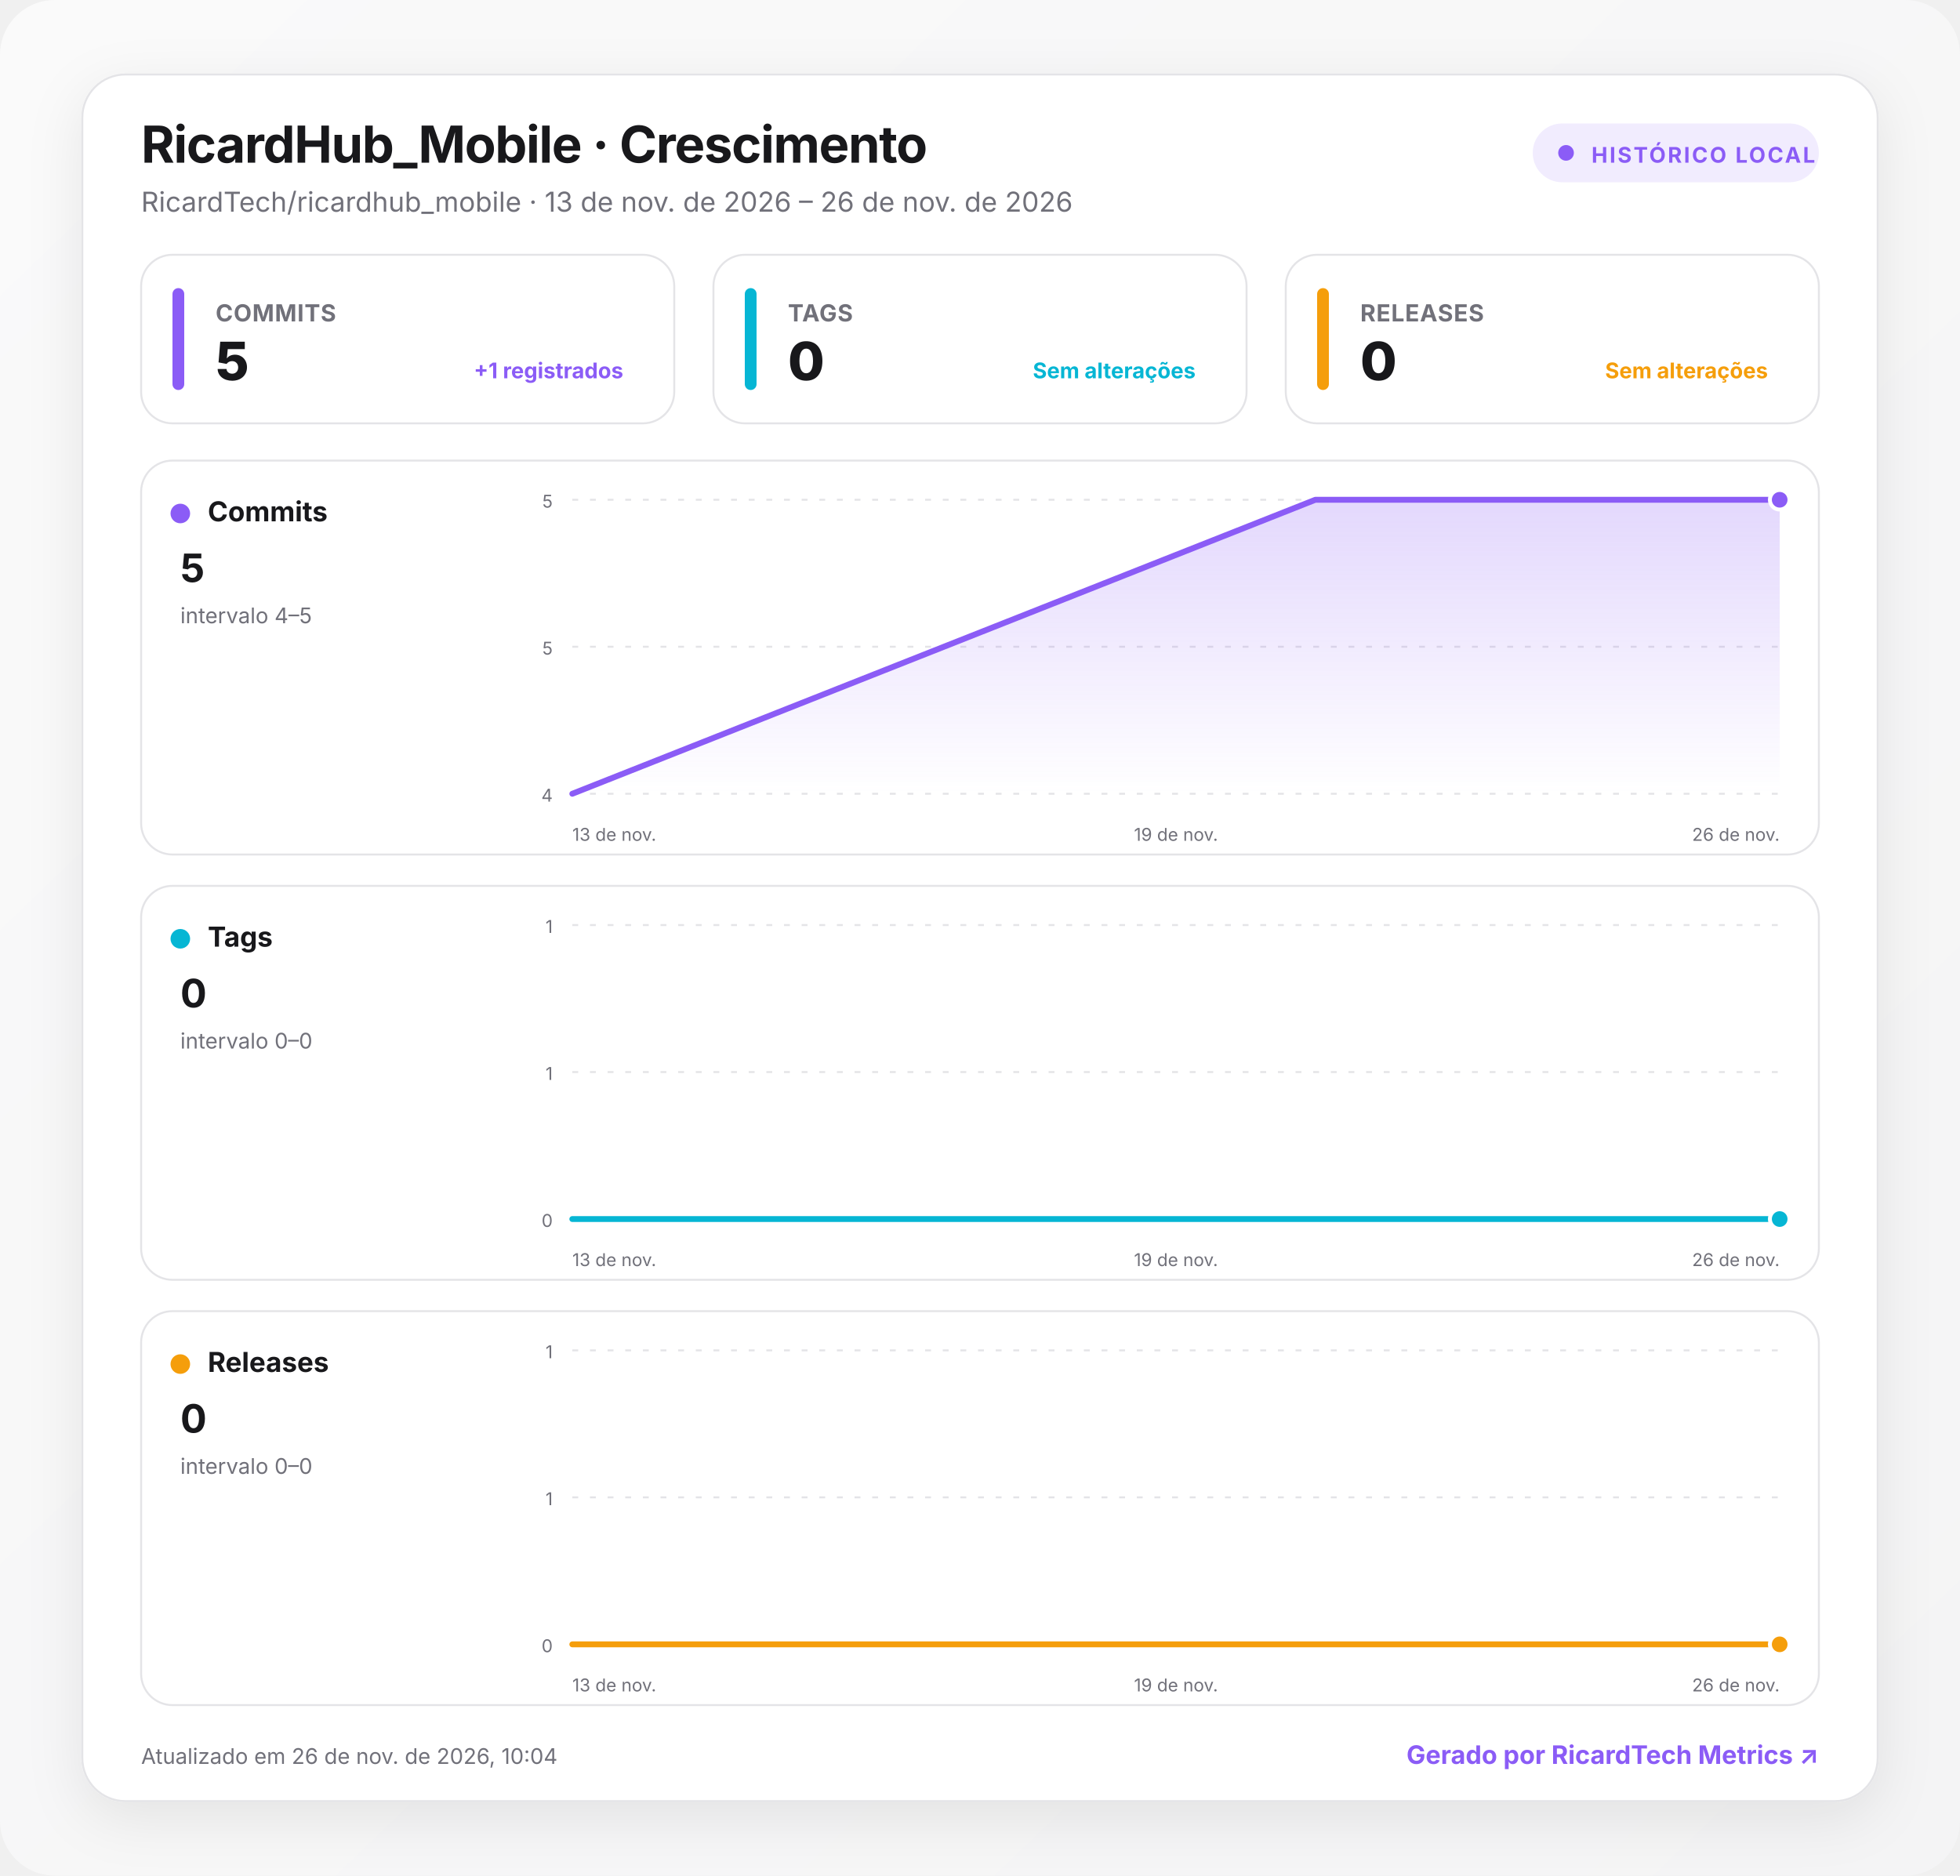
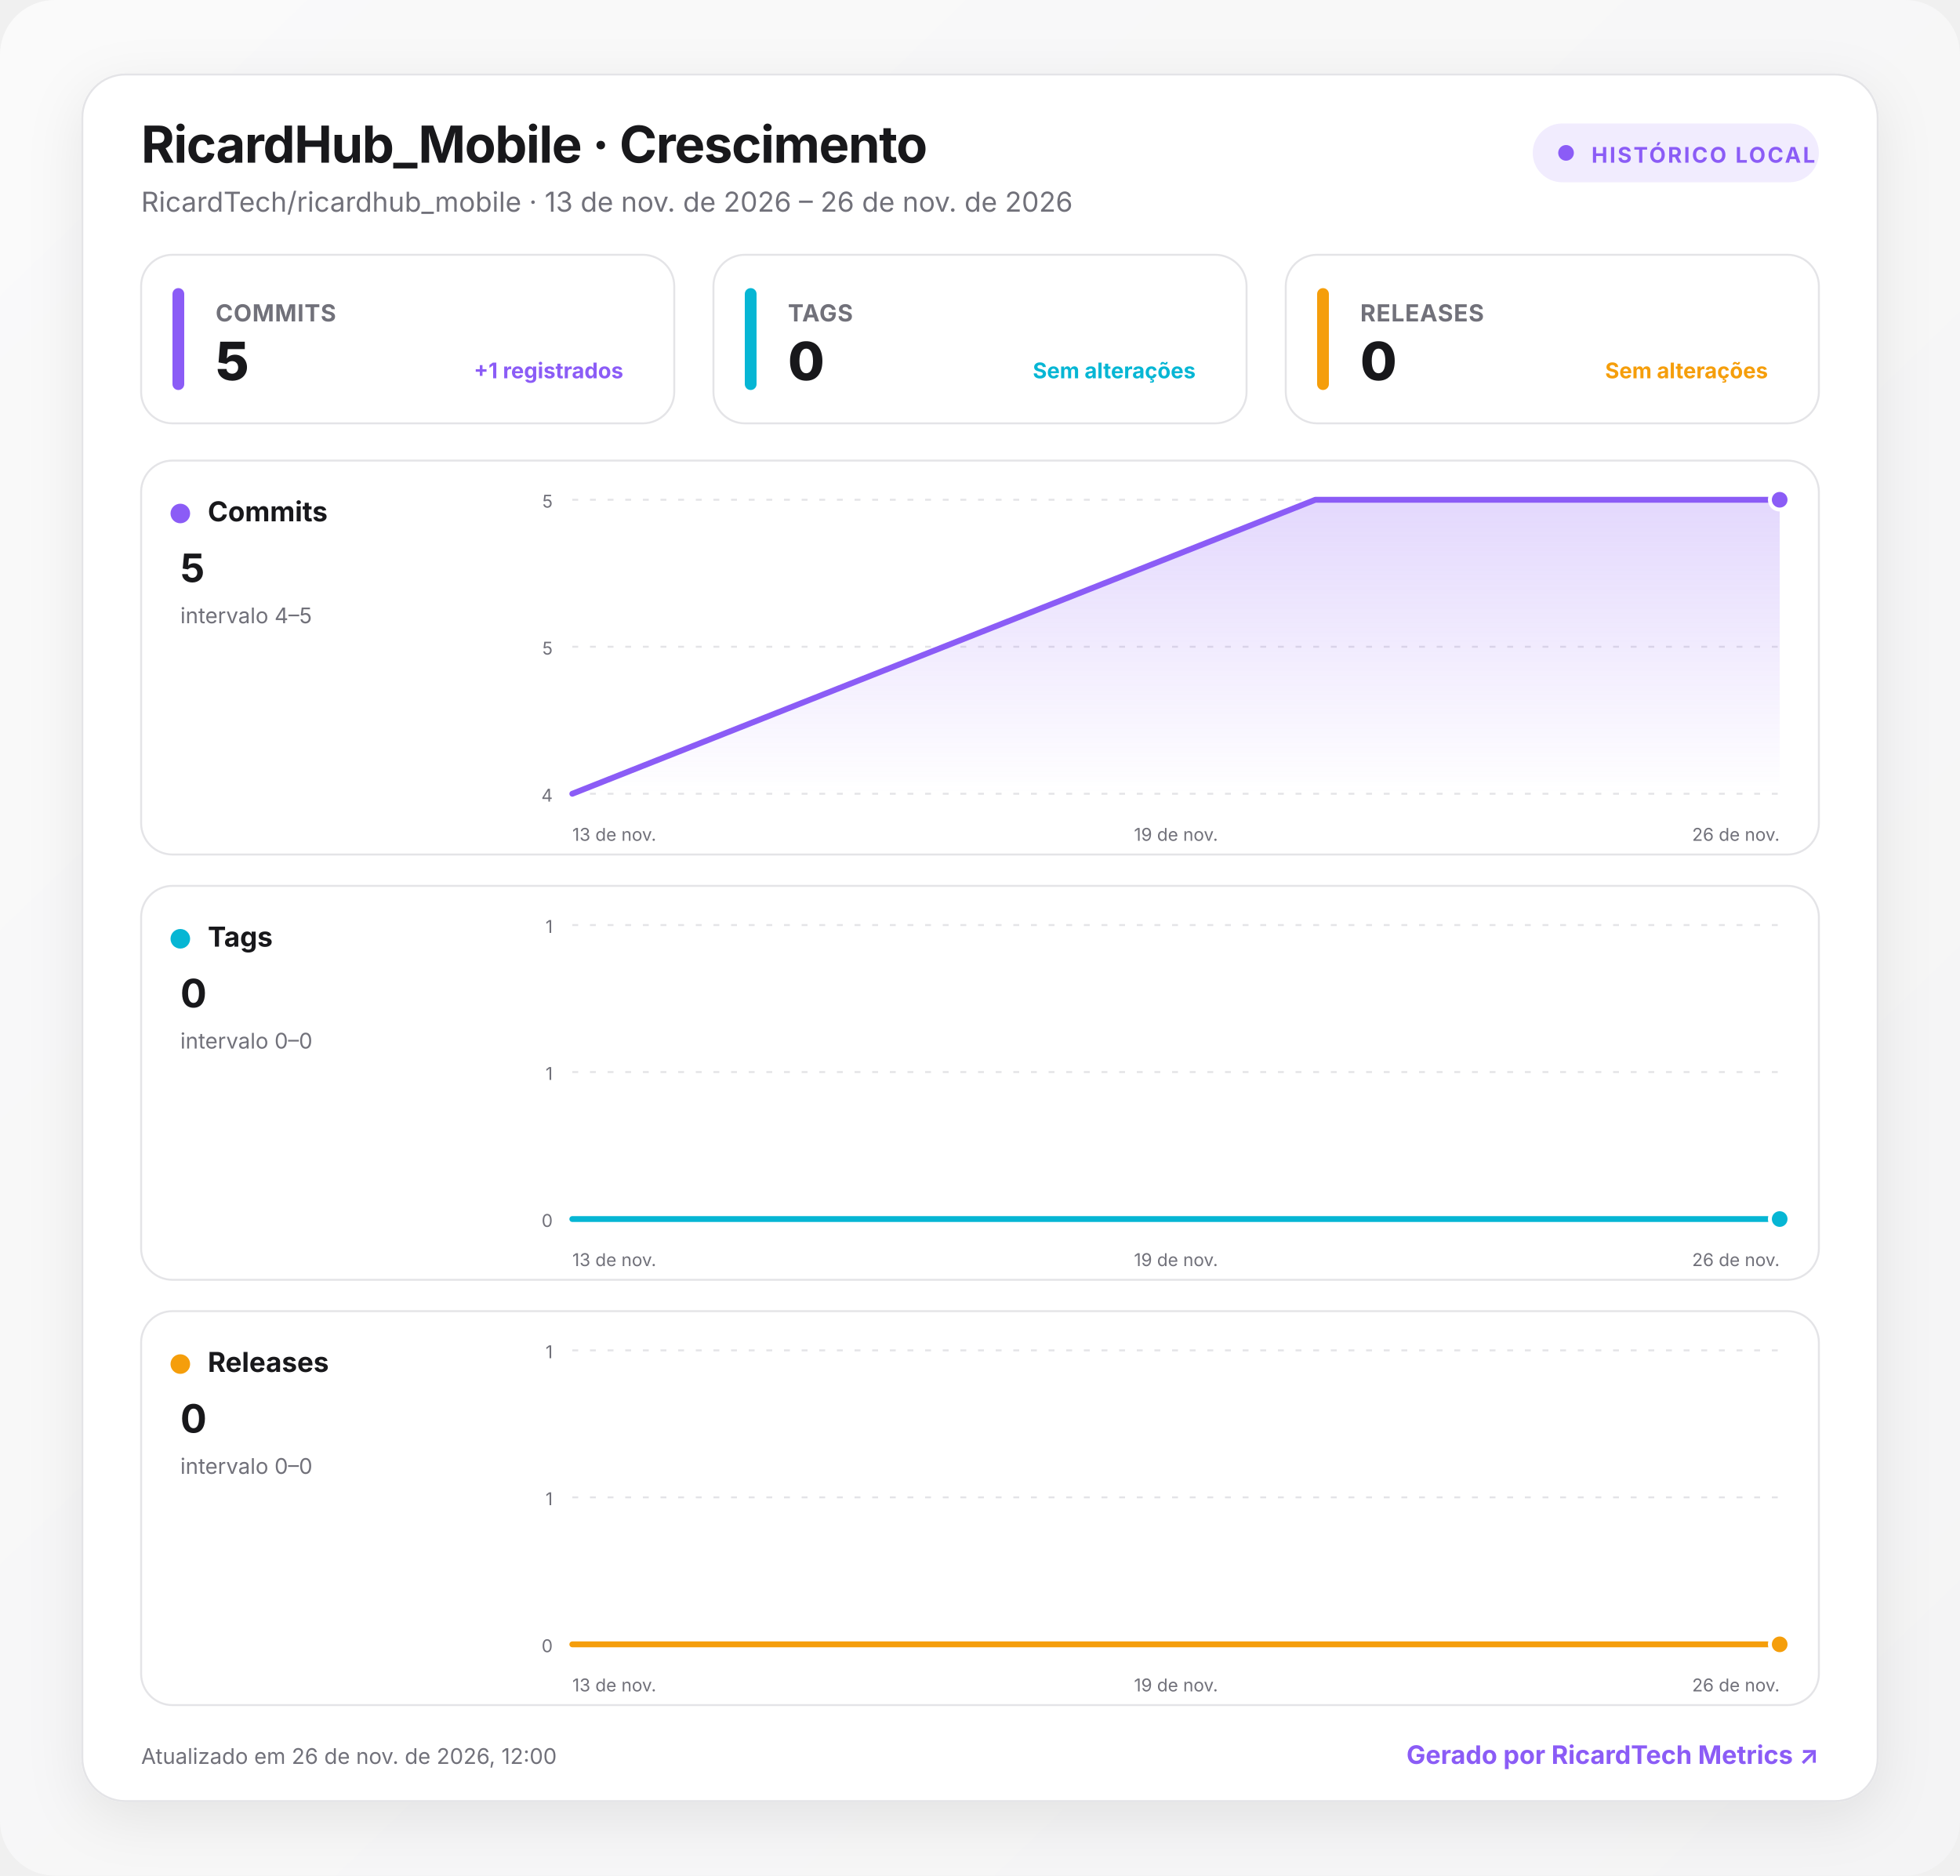
<svg xmlns="http://www.w3.org/2000/svg" width="1000" height="957" viewBox="0 0 1000 957" role="img" aria-labelledby="title desc">
  <defs>
    <linearGradient id="background" x1="0" y1="0" x2="1" y2="1">
      <stop offset="0" stop-color="#fafafa" />
      <stop offset="1" stop-color="#f4f4f5" />
    </linearGradient>
    <linearGradient id="fill-commits" x1="0" y1="0" x2="0" y2="1">
      <stop offset="0" stop-color="#8b5cf6" stop-opacity=".24" />
      <stop offset="1" stop-color="#8b5cf6" stop-opacity="0" />
    </linearGradient>
    <linearGradient id="fill-tags" x1="0" y1="0" x2="0" y2="1">
      <stop offset="0" stop-color="#06b6d4" stop-opacity=".24" />
      <stop offset="1" stop-color="#06b6d4" stop-opacity="0" />
    </linearGradient>
    <linearGradient id="fill-releases" x1="0" y1="0" x2="0" y2="1">
      <stop offset="0" stop-color="#f59e0b" stop-opacity=".24" />
      <stop offset="1" stop-color="#f59e0b" stop-opacity="0" />
    </linearGradient>
    <filter id="shadow" x="-10%" y="-10%" width="120%" height="130%">
      <feDropShadow dx="0" dy="8" stdDeviation="14" flood-color="#18181b" flood-opacity=".08" />
    </filter>
    <style>
      :root { color-scheme: light dark; }
      .bg { fill: url(#background); }
      .surface { fill: #ffffff; stroke: #e4e4e7; }
      .panel { fill: #ffffff; stroke: #e4e4e7; }
      .primary { fill: #18181b; }
      .secondary { fill: #71717a; }
      .grid { stroke: #e4e4e7; }
      text { font-family: Inter, ui-sans-serif, system-ui, -apple-system, BlinkMacSystemFont, "Segoe UI", Roboto, sans-serif; }
      @media (prefers-color-scheme: dark) {
        .bg { fill: #09090b; }
        .surface, .panel { fill: #111113; stroke: #27272a; }
        .primary { fill: #fafafa; }
        .secondary { fill: #a1a1aa; }
        .grid { stroke: #27272a; }
      }
    </style>
  </defs>
  <rect class="bg" width="1000" height="957" rx="28" />
  <g transform="translate(42 38)">
    <rect x="0" y="0" width="916" height="881" rx="22" class="surface" filter="url(#shadow)" />
    <text x="30" y="45" class="primary" font-size="26" font-weight="750" letter-spacing="-.5">RicardHub_Mobile · Crescimento</text>
    <text x="30" y="70" class="secondary" font-size="14">RicardTech/ricardhub_mobile · 13 de nov. de 2026 – 26 de nov. de 2026</text>
    <g transform="translate(740 25)">
      <rect width="146" height="30" rx="15" fill="#8b5cf6" fill-opacity=".12" />
      <circle cx="17" cy="15" r="4" fill="#8b5cf6" />
      <text x="30" y="20" fill="#8b5cf6" font-size="11" font-weight="700" letter-spacing="1">HISTÓRICO LOCAL</text>
    </g>
    <g transform="translate(30 92)">
      <rect width="272" height="86" rx="16" class="panel" />
      <rect x="16" y="17" width="6" height="52" rx="3" fill="#8b5cf6" />
      <text x="38" y="34" class="secondary" font-size="12" font-weight="650" letter-spacing=".3">COMMITS</text>
      <text x="38" y="64" class="primary" font-size="27" font-weight="760" letter-spacing="-.5">5</text>
      <text x="246" y="63" text-anchor="end" fill="#8b5cf6" font-size="11" font-weight="650">+1 registrados</text>
    </g>
    <g transform="translate(322 92)">
      <rect width="272" height="86" rx="16" class="panel" />
      <rect x="16" y="17" width="6" height="52" rx="3" fill="#06b6d4" />
      <text x="38" y="34" class="secondary" font-size="12" font-weight="650" letter-spacing=".3">TAGS</text>
      <text x="38" y="64" class="primary" font-size="27" font-weight="760" letter-spacing="-.5">0</text>
      <text x="246" y="63" text-anchor="end" fill="#06b6d4" font-size="11" font-weight="650">Sem alterações</text>
    </g>
    <g transform="translate(614 92)">
      <rect width="272" height="86" rx="16" class="panel" />
      <rect x="16" y="17" width="6" height="52" rx="3" fill="#f59e0b" />
      <text x="38" y="34" class="secondary" font-size="12" font-weight="650" letter-spacing=".3">RELEASES</text>
      <text x="38" y="64" class="primary" font-size="27" font-weight="760" letter-spacing="-.5">0</text>
      <text x="246" y="63" text-anchor="end" fill="#f59e0b" font-size="11" font-weight="650">Sem alterações</text>
    </g>
    <g transform="translate(30 197)">
      <rect width="856" height="201" rx="16" class="panel" />
      <circle cx="20" cy="27" r="5" fill="#8b5cf6" />
      <text x="34" y="31" class="primary" font-size="14" font-weight="700">Commits</text>
      <text x="20" y="62" class="primary" font-size="20" font-weight="750">5</text>
      <text x="20" y="83" class="secondary" font-size="11">intervalo 4–5</text>
      <line x1="220" x2="836" y1="20" y2="20" class="grid" stroke-width="1" stroke-dasharray="3 6" />
      <text x="210" y="24" text-anchor="end" class="secondary" font-size="9">5</text>
      <line x1="220" x2="836" y1="95" y2="95" class="grid" stroke-width="1" stroke-dasharray="3 6" />
      <text x="210" y="99" text-anchor="end" class="secondary" font-size="9">5</text>
      <line x1="220" x2="836" y1="170" y2="170" class="grid" stroke-width="1" stroke-dasharray="3 6" />
      <text x="210" y="174" text-anchor="end" class="secondary" font-size="9">4</text>
      <path d="M220 170 L599.1 20 L836 20 L836 170 L220 170 Z" fill="url(#fill-commits)" />
      <path d="M220 170 L599.1 20 L836 20" fill="none" stroke="#8b5cf6" stroke-width="3" stroke-linecap="round" stroke-linejoin="round" />
      <circle cx="836" cy="20" r="5" fill="#8b5cf6" stroke="#fff" stroke-width="2" />
      <text x="220" y="194" text-anchor="start" class="secondary" font-size="9">13 de nov.</text>
      <text x="528" y="194" text-anchor="middle" class="secondary" font-size="9">19 de nov.</text>
      <text x="836" y="194" text-anchor="end" class="secondary" font-size="9">26 de nov.</text>
    </g>
    <g transform="translate(30 414)">
      <rect width="856" height="201" rx="16" class="panel" />
      <circle cx="20" cy="27" r="5" fill="#06b6d4" />
      <text x="34" y="31" class="primary" font-size="14" font-weight="700">Tags</text>
      <text x="20" y="62" class="primary" font-size="20" font-weight="750">0</text>
      <text x="20" y="83" class="secondary" font-size="11">intervalo 0–0</text>
      <line x1="220" x2="836" y1="20" y2="20" class="grid" stroke-width="1" stroke-dasharray="3 6" />
      <text x="210" y="24" text-anchor="end" class="secondary" font-size="9">1</text>
      <line x1="220" x2="836" y1="95" y2="95" class="grid" stroke-width="1" stroke-dasharray="3 6" />
      <text x="210" y="99" text-anchor="end" class="secondary" font-size="9">1</text>
      <line x1="220" x2="836" y1="170" y2="170" class="grid" stroke-width="1" stroke-dasharray="3 6" />
      <text x="210" y="174" text-anchor="end" class="secondary" font-size="9">0</text>
      <path d="M220 170 L599.1 170 L836 170 L836 170 L220 170 Z" fill="url(#fill-tags)" />
      <path d="M220 170 L599.1 170 L836 170" fill="none" stroke="#06b6d4" stroke-width="3" stroke-linecap="round" stroke-linejoin="round" />
      <circle cx="836" cy="170" r="5" fill="#06b6d4" stroke="#fff" stroke-width="2" />
      <text x="220" y="194" text-anchor="start" class="secondary" font-size="9">13 de nov.</text>
      <text x="528" y="194" text-anchor="middle" class="secondary" font-size="9">19 de nov.</text>
      <text x="836" y="194" text-anchor="end" class="secondary" font-size="9">26 de nov.</text>
    </g>
    <g transform="translate(30 631)">
      <rect width="856" height="201" rx="16" class="panel" />
      <circle cx="20" cy="27" r="5" fill="#f59e0b" />
      <text x="34" y="31" class="primary" font-size="14" font-weight="700">Releases</text>
      <text x="20" y="62" class="primary" font-size="20" font-weight="750">0</text>
      <text x="20" y="83" class="secondary" font-size="11">intervalo 0–0</text>
      <line x1="220" x2="836" y1="20" y2="20" class="grid" stroke-width="1" stroke-dasharray="3 6" />
      <text x="210" y="24" text-anchor="end" class="secondary" font-size="9">1</text>
      <line x1="220" x2="836" y1="95" y2="95" class="grid" stroke-width="1" stroke-dasharray="3 6" />
      <text x="210" y="99" text-anchor="end" class="secondary" font-size="9">1</text>
      <line x1="220" x2="836" y1="170" y2="170" class="grid" stroke-width="1" stroke-dasharray="3 6" />
      <text x="210" y="174" text-anchor="end" class="secondary" font-size="9">0</text>
      <path d="M220 170 L599.1 170 L836 170 L836 170 L220 170 Z" fill="url(#fill-releases)" />
      <path d="M220 170 L599.1 170 L836 170" fill="none" stroke="#f59e0b" stroke-width="3" stroke-linecap="round" stroke-linejoin="round" />
      <circle cx="836" cy="170" r="5" fill="#f59e0b" stroke="#fff" stroke-width="2" />
      <text x="220" y="194" text-anchor="start" class="secondary" font-size="9">13 de nov.</text>
      <text x="528" y="194" text-anchor="middle" class="secondary" font-size="9">19 de nov.</text>
      <text x="836" y="194" text-anchor="end" class="secondary" font-size="9">26 de nov.</text>
    </g>
-     <text x="30" y="862" class="secondary" font-size="11">Atualizado em 26 de nov. de 2026, 10:04</text>
+     <text x="30" y="862" class="secondary" font-size="11">Atualizado em 26 de nov. de 2026, 12:00</text>
    <a href="https://git.ricardtech.top/RicardTech/ricardtech-metrics" target="_blank" aria-label="Abrir projeto RicardTech Metrics">
      <text x="886" y="862" fill="#8b5cf6" text-anchor="end" font-size="13" font-weight="700">Gerado por RicardTech Metrics ↗</text>
    </a>
  </g>
</svg>
